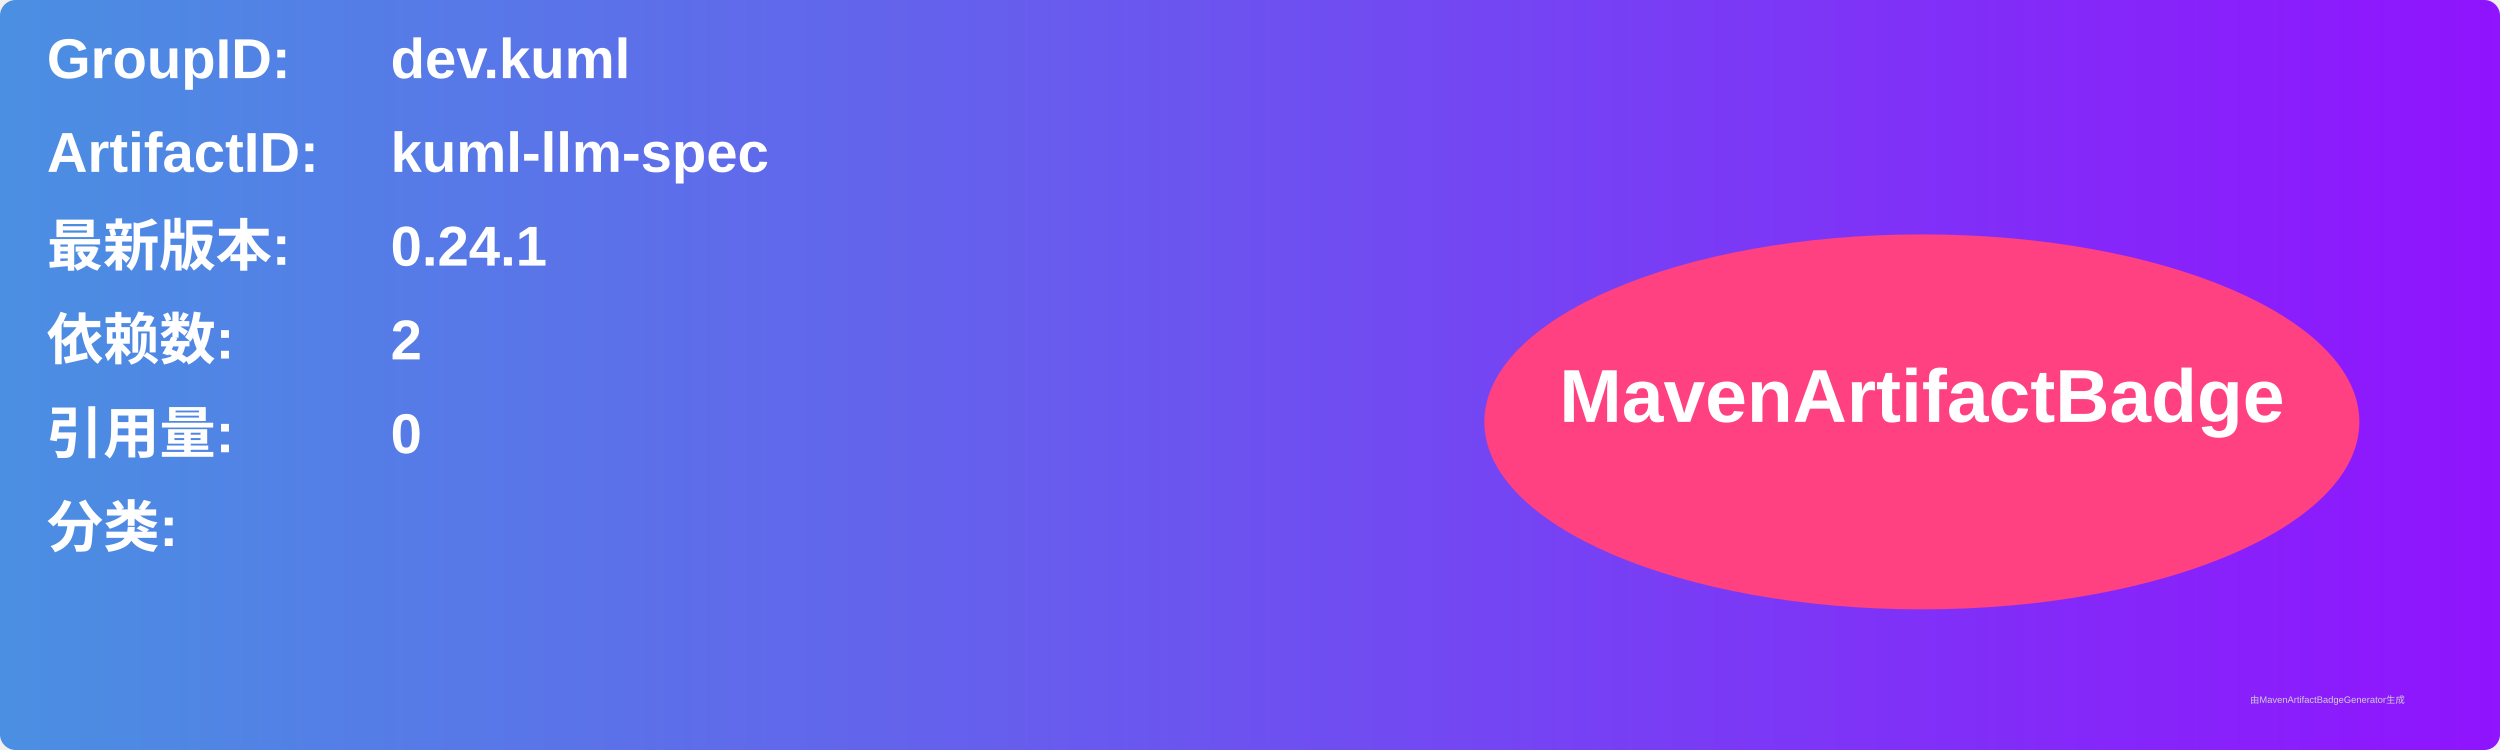
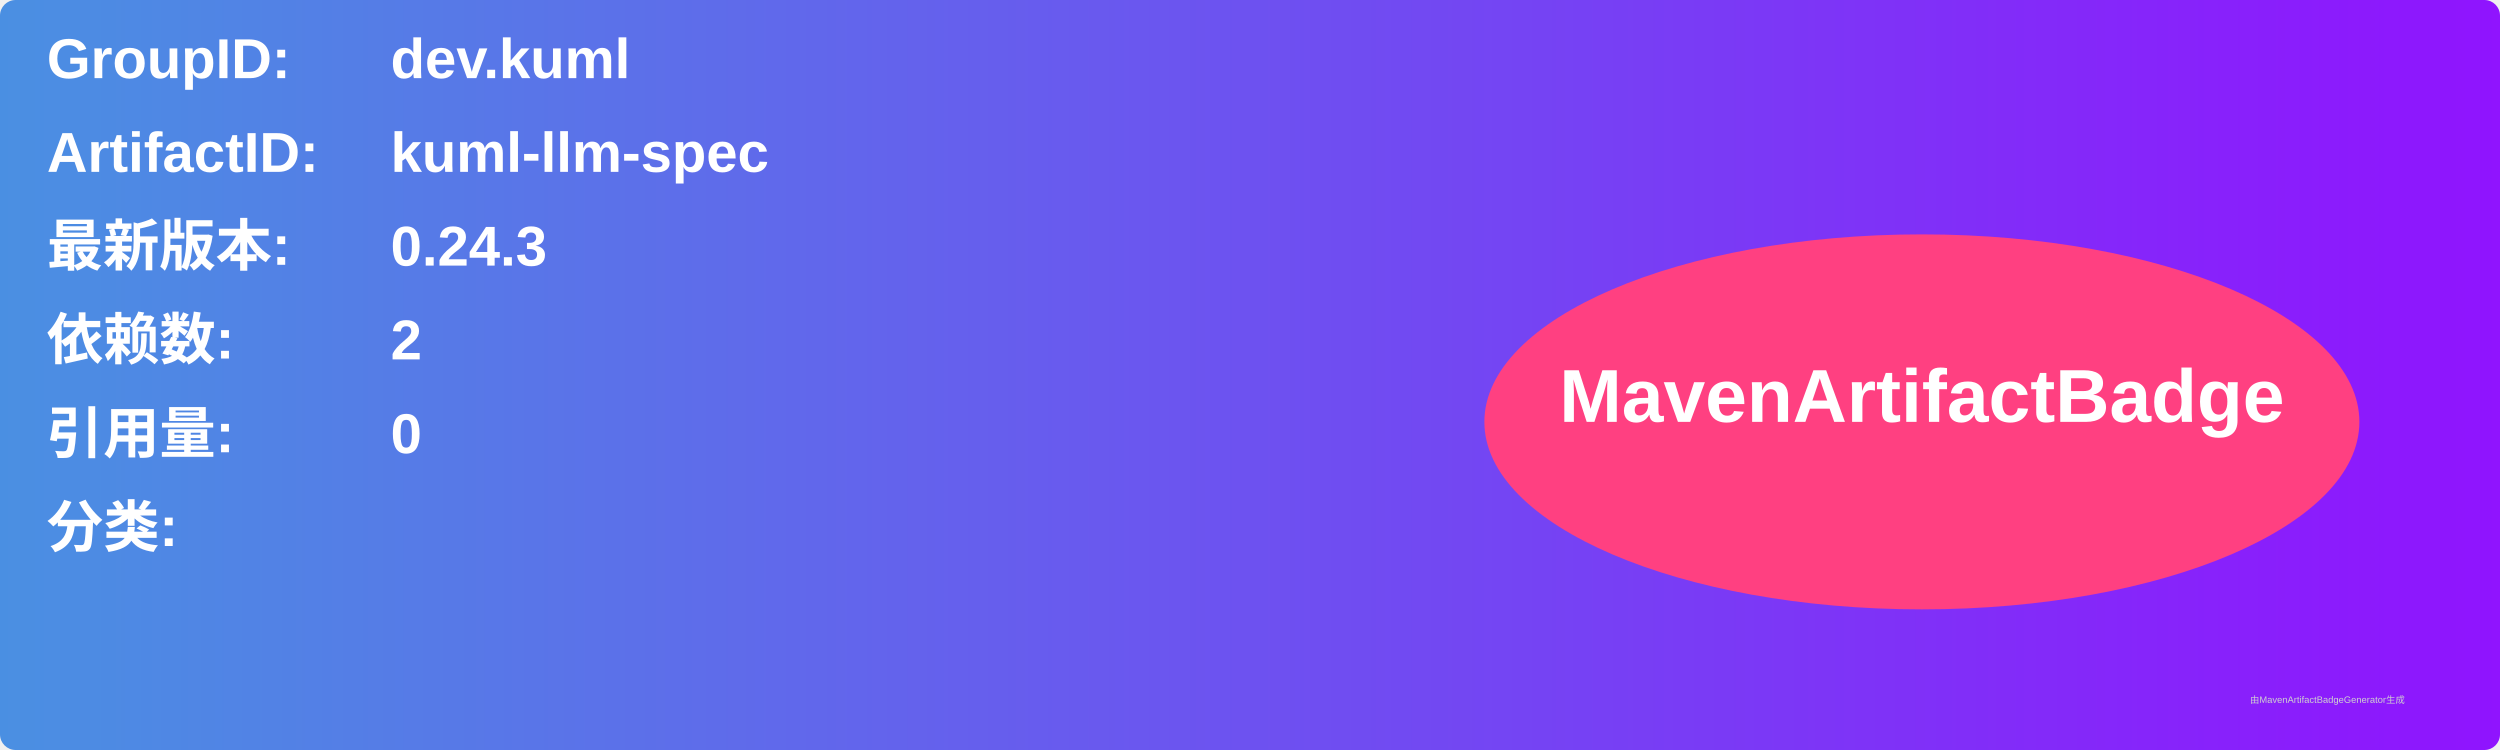
<svg xmlns="http://www.w3.org/2000/svg" width="800" height="240" viewBox="0 0 800 240">
  <linearGradient id="grad" x1="0%" y1="0%" x2="100%" y2="0%">
    <stop offset="0%" stop-color="#4a90e2" />
    <stop offset="100%" stop-color="#9013fe" />
  </linearGradient>
  <rect width="100%" height="100%" rx="5" ry="5" fill="url(#grad)" />
  <g transform="translate(15, 15)">
    <text x="0" y="10" font-family="Arial" font-size="18" fill="white" font-weight="bold" width="260">GroupID:</text>
    <text x="110" y="10" font-family="Arial" font-size="18" fill="white" font-weight="bold" width="460">dev.kuml</text>
    <text x="0" y="40" font-family="Arial" font-size="18" fill="white" font-weight="bold" width="260">ArtifactID:</text>
    <text x="110" y="40" font-family="Arial" font-size="18" fill="white" font-weight="bold" width="460">kuml-llm-spec</text>
    <text x="0" y="70" font-family="Arial" font-size="18" fill="white" font-weight="bold">最新版本:</text>
    <text x="110" y="70" font-family="Arial" font-size="18" fill="white" font-weight="bold">
-       <tspan font-weight="bold">0.24.1</tspan>
+       <tspan font-weight="bold">0.24.3</tspan>
    </text>
    <text x="0" y="100" font-family="Arial" font-size="18" fill="white" font-weight="bold">依赖数: </text>
    <text x="110" y="100" font-family="Arial" font-size="18" fill="white">
      <tspan font-weight="bold">2</tspan>
    </text>
    <text x="0" y="130" font-family="Arial" font-size="18" fill="white" font-weight="bold">引用量: </text>
    <text x="110" y="130" font-family="Arial" font-size="18" fill="white">
      <tspan font-weight="bold">0</tspan>
    </text>
    <text x="0" y="160" font-family="Arial" font-size="18" fill="white" font-weight="bold">分类:</text>
    <text x="10" y="190" font-family="Arial" font-size="10" fill="white">
      <tspan font-weight="bold" />
    </text>
    <ellipse cx="600" cy="120" rx="140" ry="60" fill="#ff4081" />
    <text x="600" y="120" text-anchor="middle" font-family="Arial" font-size="24" fill="white" font-weight="bold">MavenArtifactBadge</text>
  </g>
  <text x="720" y="225" font-family="Arial" font-size="3" fill="#d0d0d0">由MavenArtifactBadgeGenerator生成</text>
</svg>
